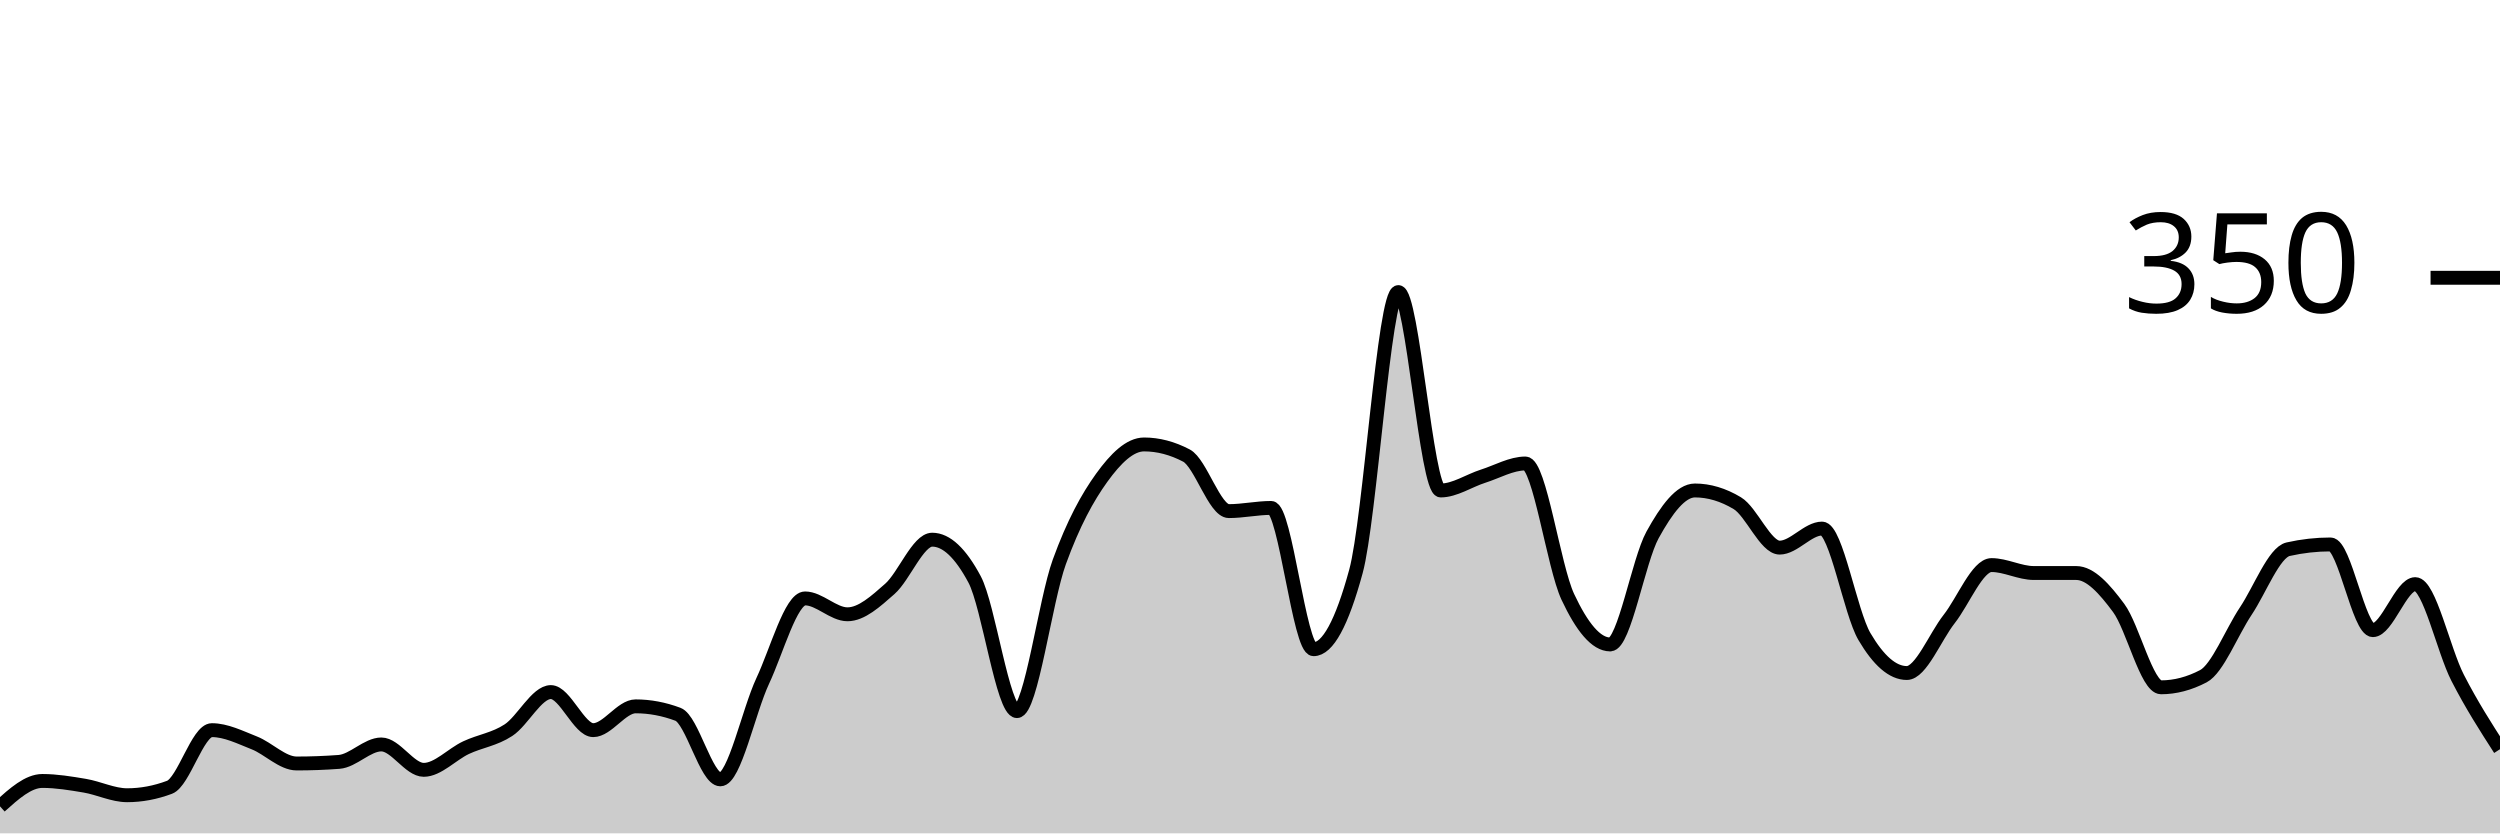
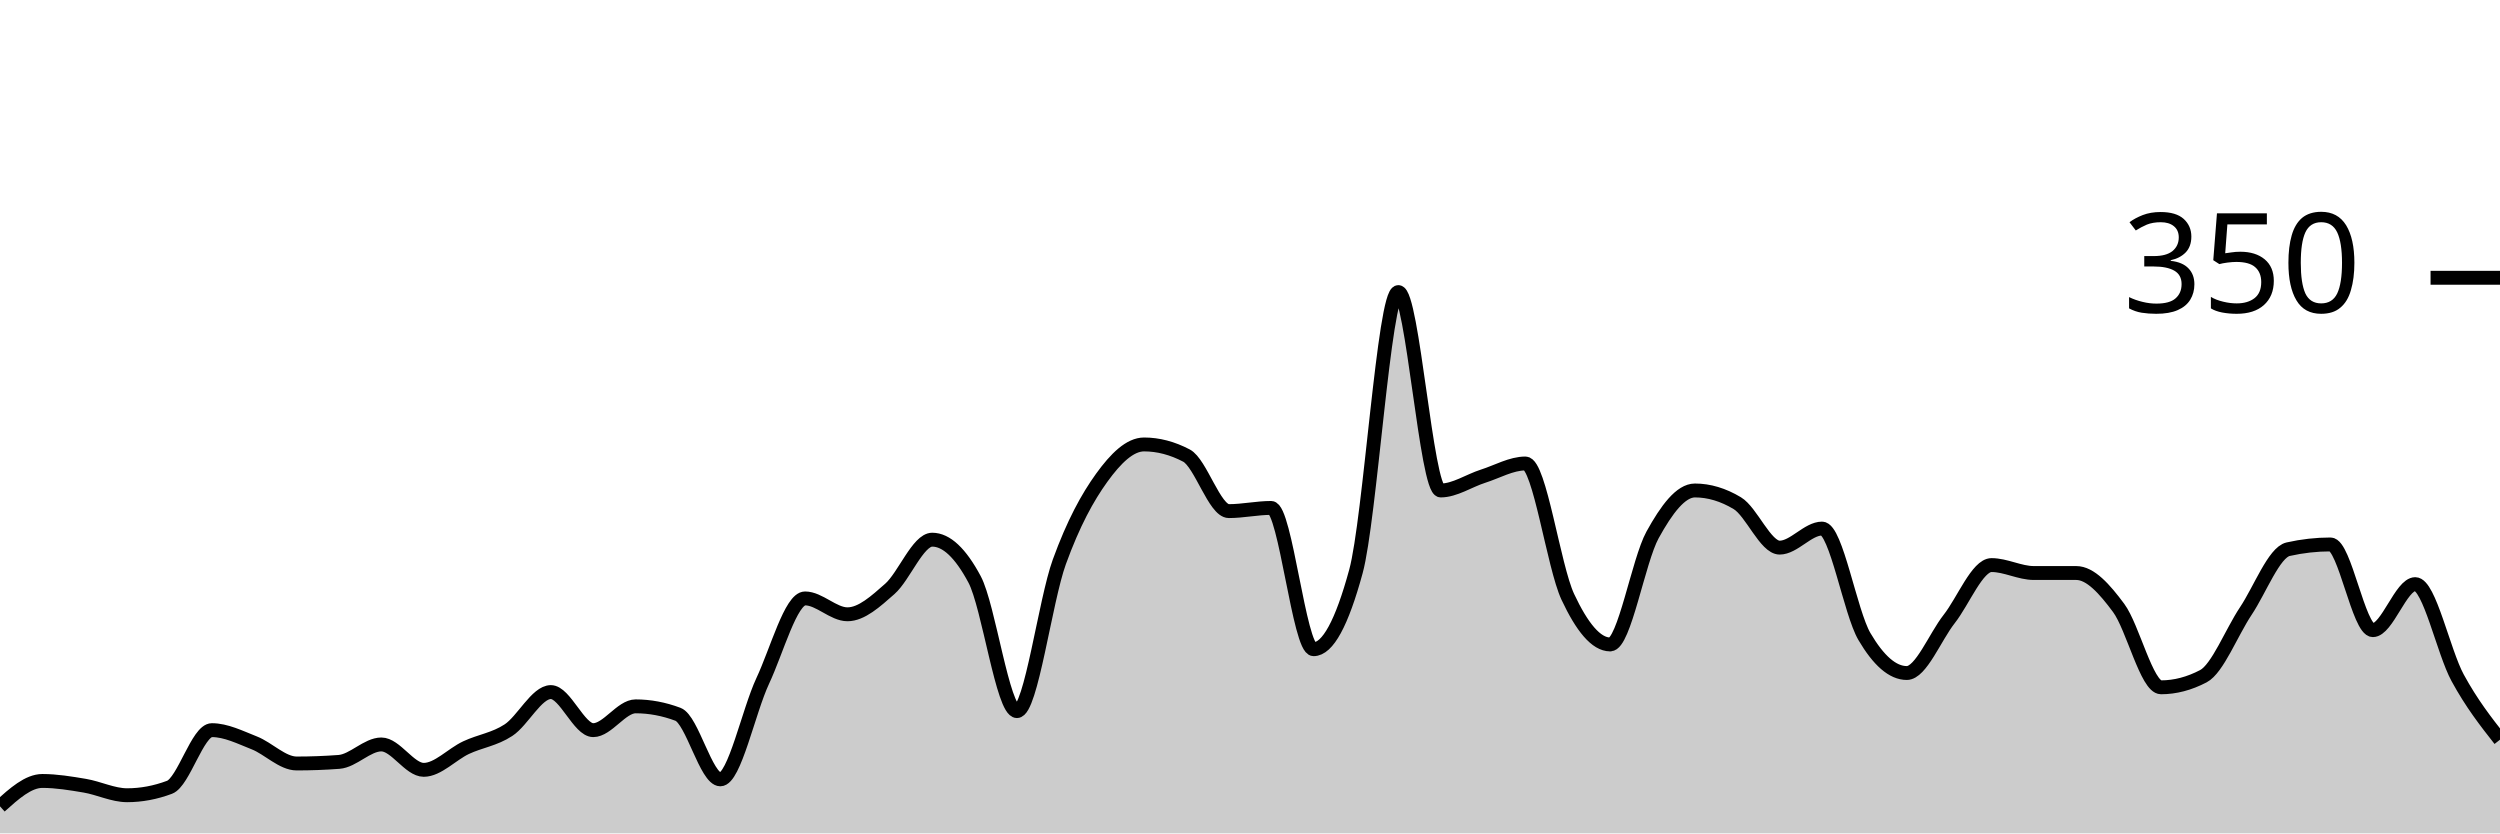
<svg xmlns="http://www.w3.org/2000/svg" viewBox="0 0 180 60">
  <g transform="translate(0,20)">
-     <path class="area" fill="rgba(0, 0, 0, 0.2)" d="M0,38.057C1.017,37.143,2.034,36.229,3.051,36.229C4.068,36.229,5.085,36.4,6.102,36.571C7.119,36.743,8.136,37.257,9.153,37.257C10.169,37.257,11.186,37.067,12.203,36.686C13.22,36.305,14.237,32.571,15.254,32.571C16.271,32.571,17.288,33.086,18.305,33.486C19.322,33.886,20.339,34.971,21.356,34.971C22.373,34.971,23.39,34.933,24.407,34.857C25.424,34.781,26.441,33.6,27.458,33.6C28.475,33.6,29.492,35.429,30.508,35.429C31.525,35.429,32.542,34.305,33.559,33.829C34.576,33.352,35.593,33.238,36.61,32.571C37.627,31.905,38.644,29.829,39.661,29.829C40.678,29.829,41.695,32.571,42.712,32.571C43.729,32.571,44.746,30.857,45.763,30.857C46.78,30.857,47.797,31.048,48.814,31.429C49.831,31.81,50.847,36.114,51.864,36.114C52.881,36.114,53.898,31.2,54.915,29.029C55.932,26.857,56.949,23.086,57.966,23.086C58.983,23.086,60,24.229,61.017,24.229C62.034,24.229,63.051,23.295,64.068,22.4C65.085,21.505,66.102,18.857,67.119,18.857C68.136,18.857,69.153,19.81,70.169,21.714C71.186,23.619,72.203,31.2,73.22,31.2C74.237,31.2,75.254,23.257,76.271,20.457C77.288,17.657,78.305,15.81,79.322,14.4C80.339,12.99,81.356,12,82.373,12C83.39,12,84.407,12.267,85.424,12.8C86.441,13.333,87.458,16.8,88.475,16.8C89.492,16.8,90.508,16.571,91.525,16.571C92.542,16.571,93.559,26.743,94.576,26.743C95.593,26.743,96.61,24.876,97.627,21.143C98.644,17.41,99.661,1.029,100.678,1.029C101.695,1.029,102.712,15.314,103.729,15.314C104.746,15.314,105.763,14.61,106.78,14.286C107.797,13.962,108.814,13.371,109.831,13.371C110.847,13.371,111.864,20.8,112.881,22.971C113.898,25.143,114.915,26.4,115.932,26.4C116.949,26.4,117.966,20.362,118.983,18.514C120,16.667,121.017,15.314,122.034,15.314C123.051,15.314,124.068,15.619,125.085,16.229C126.102,16.838,127.119,19.429,128.136,19.429C129.153,19.429,130.169,18.057,131.186,18.057C132.203,18.057,133.22,24.095,134.237,25.829C135.254,27.562,136.271,28.457,137.288,28.457C138.305,28.457,139.322,25.867,140.339,24.571C141.356,23.276,142.373,20.686,143.39,20.686C144.407,20.686,145.424,21.257,146.441,21.257C147.458,21.257,148.475,21.257,149.492,21.257C150.508,21.257,151.525,22.4,152.542,23.771C153.559,25.143,154.576,29.486,155.593,29.486C156.61,29.486,157.627,29.219,158.644,28.686C159.661,28.152,160.678,25.524,161.695,24C162.712,22.476,163.729,19.771,164.746,19.543C165.763,19.314,166.78,19.2,167.797,19.2C168.814,19.2,169.831,25.371,170.847,25.371C171.864,25.371,172.881,22.057,173.898,22.057C174.915,22.057,175.932,26.819,176.949,28.8C177.966,30.781,178.983,32.362,180,33.943L180,40C178.983,40,177.966,40,176.949,40C175.932,40,174.915,40,173.898,40C172.881,40,171.864,40,170.847,40C169.831,40,168.814,40,167.797,40C166.78,40,165.763,40,164.746,40C163.729,40,162.712,40,161.695,40C160.678,40,159.661,40,158.644,40C157.627,40,156.61,40,155.593,40C154.576,40,153.559,40,152.542,40C151.525,40,150.508,40,149.492,40C148.475,40,147.458,40,146.441,40C145.424,40,144.407,40,143.39,40C142.373,40,141.356,40,140.339,40C139.322,40,138.305,40,137.288,40C136.271,40,135.254,40,134.237,40C133.22,40,132.203,40,131.186,40C130.169,40,129.153,40,128.136,40C127.119,40,126.102,40,125.085,40C124.068,40,123.051,40,122.034,40C121.017,40,120,40,118.983,40C117.966,40,116.949,40,115.932,40C114.915,40,113.898,40,112.881,40C111.864,40,110.847,40,109.831,40C108.814,40,107.797,40,106.78,40C105.763,40,104.746,40,103.729,40C102.712,40,101.695,40,100.678,40C99.661,40,98.644,40,97.627,40C96.61,40,95.593,40,94.576,40C93.559,40,92.542,40,91.525,40C90.508,40,89.492,40,88.475,40C87.458,40,86.441,40,85.424,40C84.407,40,83.39,40,82.373,40C81.356,40,80.339,40,79.322,40C78.305,40,77.288,40,76.271,40C75.254,40,74.237,40,73.22,40C72.203,40,71.186,40,70.169,40C69.153,40,68.136,40,67.119,40C66.102,40,65.085,40,64.068,40C63.051,40,62.034,40,61.017,40C60,40,58.983,40,57.966,40C56.949,40,55.932,40,54.915,40C53.898,40,52.881,40,51.864,40C50.847,40,49.831,40,48.814,40C47.797,40,46.78,40,45.763,40C44.746,40,43.729,40,42.712,40C41.695,40,40.678,40,39.661,40C38.644,40,37.627,40,36.61,40C35.593,40,34.576,40,33.559,40C32.542,40,31.525,40,30.508,40C29.492,40,28.475,40,27.458,40C26.441,40,25.424,40,24.407,40C23.39,40,22.373,40,21.356,40C20.339,40,19.322,40,18.305,40C17.288,40,16.271,40,15.254,40C14.237,40,13.22,40,12.203,40C11.186,40,10.169,40,9.153,40C8.136,40,7.119,40,6.102,40C5.085,40,4.068,40,3.051,40C2.034,40,1.017,40,0,40Z" />
-     <path class="line" stroke="black" fill="none" d="M0,38.057C1.017,37.143,2.034,36.229,3.051,36.229C4.068,36.229,5.085,36.4,6.102,36.571C7.119,36.743,8.136,37.257,9.153,37.257C10.169,37.257,11.186,37.067,12.203,36.686C13.22,36.305,14.237,32.571,15.254,32.571C16.271,32.571,17.288,33.086,18.305,33.486C19.322,33.886,20.339,34.971,21.356,34.971C22.373,34.971,23.39,34.933,24.407,34.857C25.424,34.781,26.441,33.6,27.458,33.6C28.475,33.6,29.492,35.429,30.508,35.429C31.525,35.429,32.542,34.305,33.559,33.829C34.576,33.352,35.593,33.238,36.61,32.571C37.627,31.905,38.644,29.829,39.661,29.829C40.678,29.829,41.695,32.571,42.712,32.571C43.729,32.571,44.746,30.857,45.763,30.857C46.78,30.857,47.797,31.048,48.814,31.429C49.831,31.81,50.847,36.114,51.864,36.114C52.881,36.114,53.898,31.2,54.915,29.029C55.932,26.857,56.949,23.086,57.966,23.086C58.983,23.086,60,24.229,61.017,24.229C62.034,24.229,63.051,23.295,64.068,22.4C65.085,21.505,66.102,18.857,67.119,18.857C68.136,18.857,69.153,19.81,70.169,21.714C71.186,23.619,72.203,31.2,73.22,31.2C74.237,31.2,75.254,23.257,76.271,20.457C77.288,17.657,78.305,15.81,79.322,14.4C80.339,12.99,81.356,12,82.373,12C83.39,12,84.407,12.267,85.424,12.8C86.441,13.333,87.458,16.8,88.475,16.8C89.492,16.8,90.508,16.571,91.525,16.571C92.542,16.571,93.559,26.743,94.576,26.743C95.593,26.743,96.61,24.876,97.627,21.143C98.644,17.41,99.661,1.029,100.678,1.029C101.695,1.029,102.712,15.314,103.729,15.314C104.746,15.314,105.763,14.61,106.78,14.286C107.797,13.962,108.814,13.371,109.831,13.371C110.847,13.371,111.864,20.8,112.881,22.971C113.898,25.143,114.915,26.4,115.932,26.4C116.949,26.4,117.966,20.362,118.983,18.514C120,16.667,121.017,15.314,122.034,15.314C123.051,15.314,124.068,15.619,125.085,16.229C126.102,16.838,127.119,19.429,128.136,19.429C129.153,19.429,130.169,18.057,131.186,18.057C132.203,18.057,133.22,24.095,134.237,25.829C135.254,27.562,136.271,28.457,137.288,28.457C138.305,28.457,139.322,25.867,140.339,24.571C141.356,23.276,142.373,20.686,143.39,20.686C144.407,20.686,145.424,21.257,146.441,21.257C147.458,21.257,148.475,21.257,149.492,21.257C150.508,21.257,151.525,22.4,152.542,23.771C153.559,25.143,154.576,29.486,155.593,29.486C156.61,29.486,157.627,29.219,158.644,28.686C159.661,28.152,160.678,25.524,161.695,24C162.712,22.476,163.729,19.771,164.746,19.543C165.763,19.314,166.78,19.2,167.797,19.2C168.814,19.2,169.831,25.371,170.847,25.371C171.864,25.371,172.881,22.057,173.898,22.057C174.915,22.057,175.932,26.819,176.949,28.8C177.966,30.781,178.983,32.362,180,33.943" />
+     <path class="area" fill="rgba(0, 0, 0, 0.2)" d="M0,38.057C1.017,37.143,2.034,36.229,3.051,36.229C4.068,36.229,5.085,36.4,6.102,36.571C7.119,36.743,8.136,37.257,9.153,37.257C10.169,37.257,11.186,37.067,12.203,36.686C13.22,36.305,14.237,32.571,15.254,32.571C16.271,32.571,17.288,33.086,18.305,33.486C19.322,33.886,20.339,34.971,21.356,34.971C22.373,34.971,23.39,34.933,24.407,34.857C25.424,34.781,26.441,33.6,27.458,33.6C28.475,33.6,29.492,35.429,30.508,35.429C31.525,35.429,32.542,34.305,33.559,33.829C34.576,33.352,35.593,33.238,36.61,32.571C37.627,31.905,38.644,29.829,39.661,29.829C40.678,29.829,41.695,32.571,42.712,32.571C43.729,32.571,44.746,30.857,45.763,30.857C46.78,30.857,47.797,31.048,48.814,31.429C49.831,31.81,50.847,36.114,51.864,36.114C52.881,36.114,53.898,31.2,54.915,29.029C55.932,26.857,56.949,23.086,57.966,23.086C58.983,23.086,60,24.229,61.017,24.229C62.034,24.229,63.051,23.295,64.068,22.4C65.085,21.505,66.102,18.857,67.119,18.857C68.136,18.857,69.153,19.81,70.169,21.714C71.186,23.619,72.203,31.2,73.22,31.2C74.237,31.2,75.254,23.257,76.271,20.457C77.288,17.657,78.305,15.81,79.322,14.4C80.339,12.99,81.356,12,82.373,12C83.39,12,84.407,12.267,85.424,12.8C86.441,13.333,87.458,16.8,88.475,16.8C89.492,16.8,90.508,16.571,91.525,16.571C92.542,16.571,93.559,26.743,94.576,26.743C95.593,26.743,96.61,24.876,97.627,21.143C98.644,17.41,99.661,1.029,100.678,1.029C101.695,1.029,102.712,15.314,103.729,15.314C104.746,15.314,105.763,14.61,106.78,14.286C107.797,13.962,108.814,13.371,109.831,13.371C110.847,13.371,111.864,20.8,112.881,22.971C113.898,25.143,114.915,26.4,115.932,26.4C116.949,26.4,117.966,20.362,118.983,18.514C120,16.667,121.017,15.314,122.034,15.314C123.051,15.314,124.068,15.619,125.085,16.229C126.102,16.838,127.119,19.429,128.136,19.429C129.153,19.429,130.169,18.057,131.186,18.057C132.203,18.057,133.22,24.095,134.237,25.829C135.254,27.562,136.271,28.457,137.288,28.457C138.305,28.457,139.322,25.867,140.339,24.571C141.356,23.276,142.373,20.686,143.39,20.686C144.407,20.686,145.424,21.257,146.441,21.257C147.458,21.257,148.475,21.257,149.492,21.257C150.508,21.257,151.525,22.4,152.542,23.771C153.559,25.143,154.576,29.486,155.593,29.486C156.61,29.486,157.627,29.219,158.644,28.686C159.661,28.152,160.678,25.524,161.695,24C162.712,22.476,163.729,19.771,164.746,19.543C165.763,19.314,166.78,19.2,167.797,19.2C168.814,19.2,169.831,25.371,170.847,25.371C171.864,25.371,172.881,22.057,173.898,22.057C174.915,22.057,175.932,26.933,176.949,28.8C177.966,30.667,178.983,31.962,180,33.257L180,40C178.983,40,177.966,40,176.949,40C175.932,40,174.915,40,173.898,40C172.881,40,171.864,40,170.847,40C169.831,40,168.814,40,167.797,40C166.78,40,165.763,40,164.746,40C163.729,40,162.712,40,161.695,40C160.678,40,159.661,40,158.644,40C157.627,40,156.61,40,155.593,40C154.576,40,153.559,40,152.542,40C151.525,40,150.508,40,149.492,40C148.475,40,147.458,40,146.441,40C145.424,40,144.407,40,143.39,40C142.373,40,141.356,40,140.339,40C139.322,40,138.305,40,137.288,40C136.271,40,135.254,40,134.237,40C133.22,40,132.203,40,131.186,40C130.169,40,129.153,40,128.136,40C127.119,40,126.102,40,125.085,40C124.068,40,123.051,40,122.034,40C121.017,40,120,40,118.983,40C117.966,40,116.949,40,115.932,40C114.915,40,113.898,40,112.881,40C111.864,40,110.847,40,109.831,40C108.814,40,107.797,40,106.78,40C105.763,40,104.746,40,103.729,40C102.712,40,101.695,40,100.678,40C99.661,40,98.644,40,97.627,40C96.61,40,95.593,40,94.576,40C93.559,40,92.542,40,91.525,40C90.508,40,89.492,40,88.475,40C87.458,40,86.441,40,85.424,40C84.407,40,83.39,40,82.373,40C81.356,40,80.339,40,79.322,40C78.305,40,77.288,40,76.271,40C75.254,40,74.237,40,73.22,40C72.203,40,71.186,40,70.169,40C69.153,40,68.136,40,67.119,40C66.102,40,65.085,40,64.068,40C63.051,40,62.034,40,61.017,40C60,40,58.983,40,57.966,40C56.949,40,55.932,40,54.915,40C53.898,40,52.881,40,51.864,40C50.847,40,49.831,40,48.814,40C47.797,40,46.78,40,45.763,40C44.746,40,43.729,40,42.712,40C41.695,40,40.678,40,39.661,40C38.644,40,37.627,40,36.61,40C35.593,40,34.576,40,33.559,40C32.542,40,31.525,40,30.508,40C29.492,40,28.475,40,27.458,40C26.441,40,25.424,40,24.407,40C23.39,40,22.373,40,21.356,40C20.339,40,19.322,40,18.305,40C17.288,40,16.271,40,15.254,40C14.237,40,13.22,40,12.203,40C11.186,40,10.169,40,9.153,40C8.136,40,7.119,40,6.102,40C5.085,40,4.068,40,3.051,40C2.034,40,1.017,40,0,40Z" />
+     <path class="line" stroke="black" fill="none" d="M0,38.057C1.017,37.143,2.034,36.229,3.051,36.229C4.068,36.229,5.085,36.4,6.102,36.571C7.119,36.743,8.136,37.257,9.153,37.257C10.169,37.257,11.186,37.067,12.203,36.686C13.22,36.305,14.237,32.571,15.254,32.571C16.271,32.571,17.288,33.086,18.305,33.486C19.322,33.886,20.339,34.971,21.356,34.971C22.373,34.971,23.39,34.933,24.407,34.857C25.424,34.781,26.441,33.6,27.458,33.6C28.475,33.6,29.492,35.429,30.508,35.429C31.525,35.429,32.542,34.305,33.559,33.829C34.576,33.352,35.593,33.238,36.61,32.571C37.627,31.905,38.644,29.829,39.661,29.829C40.678,29.829,41.695,32.571,42.712,32.571C43.729,32.571,44.746,30.857,45.763,30.857C46.78,30.857,47.797,31.048,48.814,31.429C49.831,31.81,50.847,36.114,51.864,36.114C52.881,36.114,53.898,31.2,54.915,29.029C55.932,26.857,56.949,23.086,57.966,23.086C58.983,23.086,60,24.229,61.017,24.229C62.034,24.229,63.051,23.295,64.068,22.4C65.085,21.505,66.102,18.857,67.119,18.857C68.136,18.857,69.153,19.81,70.169,21.714C71.186,23.619,72.203,31.2,73.22,31.2C74.237,31.2,75.254,23.257,76.271,20.457C77.288,17.657,78.305,15.81,79.322,14.4C80.339,12.99,81.356,12,82.373,12C83.39,12,84.407,12.267,85.424,12.8C86.441,13.333,87.458,16.8,88.475,16.8C89.492,16.8,90.508,16.571,91.525,16.571C92.542,16.571,93.559,26.743,94.576,26.743C95.593,26.743,96.61,24.876,97.627,21.143C98.644,17.41,99.661,1.029,100.678,1.029C101.695,1.029,102.712,15.314,103.729,15.314C104.746,15.314,105.763,14.61,106.78,14.286C107.797,13.962,108.814,13.371,109.831,13.371C110.847,13.371,111.864,20.8,112.881,22.971C113.898,25.143,114.915,26.4,115.932,26.4C116.949,26.4,117.966,20.362,118.983,18.514C120,16.667,121.017,15.314,122.034,15.314C123.051,15.314,124.068,15.619,125.085,16.229C126.102,16.838,127.119,19.429,128.136,19.429C129.153,19.429,130.169,18.057,131.186,18.057C132.203,18.057,133.22,24.095,134.237,25.829C135.254,27.562,136.271,28.457,137.288,28.457C138.305,28.457,139.322,25.867,140.339,24.571C141.356,23.276,142.373,20.686,143.39,20.686C144.407,20.686,145.424,21.257,146.441,21.257C147.458,21.257,148.475,21.257,149.492,21.257C150.508,21.257,151.525,22.4,152.542,23.771C153.559,25.143,154.576,29.486,155.593,29.486C156.61,29.486,157.627,29.219,158.644,28.686C159.661,28.152,160.678,25.524,161.695,24C162.712,22.476,163.729,19.771,164.746,19.543C165.763,19.314,166.78,19.2,167.797,19.2C168.814,19.2,169.831,25.371,170.847,25.371C171.864,25.371,172.881,22.057,173.898,22.057C174.915,22.057,175.932,26.933,176.949,28.8C177.966,30.667,178.983,31.962,180,33.257" />
    <path class="axis-ceiling" stroke-width="1" stroke="black" fill="none" d="M175,0L180,0" />
    <text class="axis-ceiling-label" font-family="sans-serif" text-anchor="end" font-size="10px" x="170" y="2.5">350</text>
  </g>
</svg>
